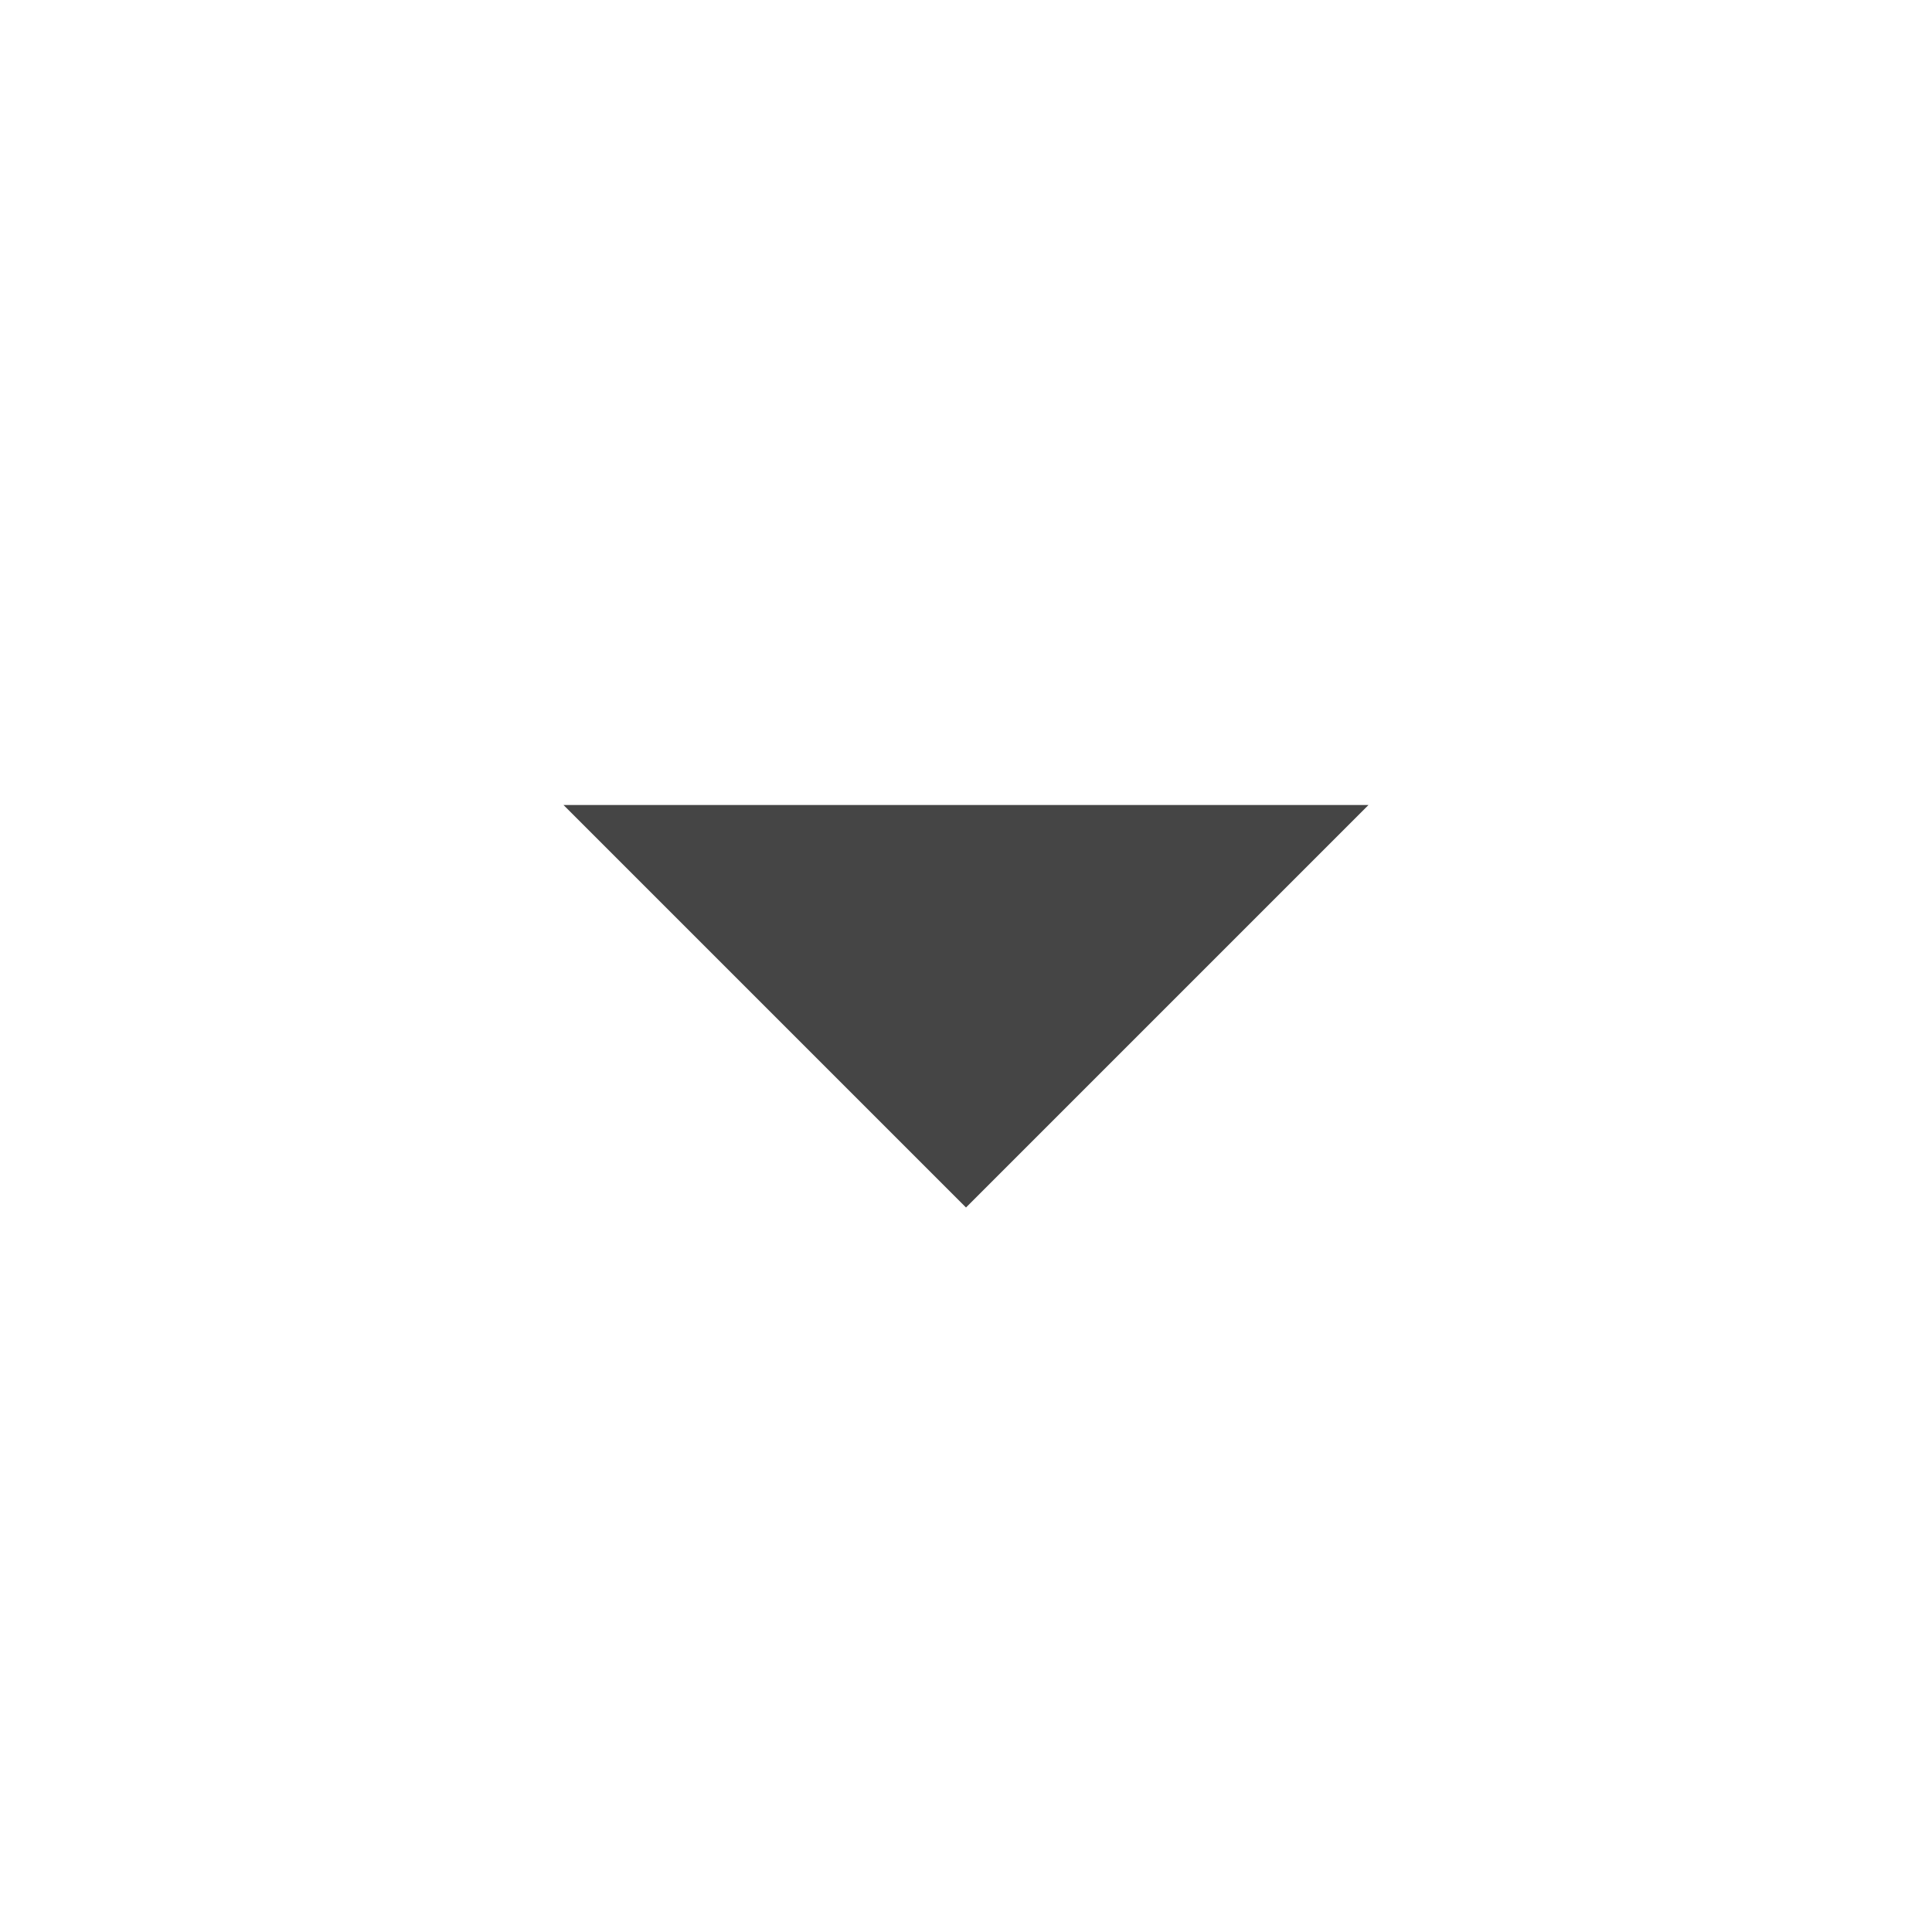
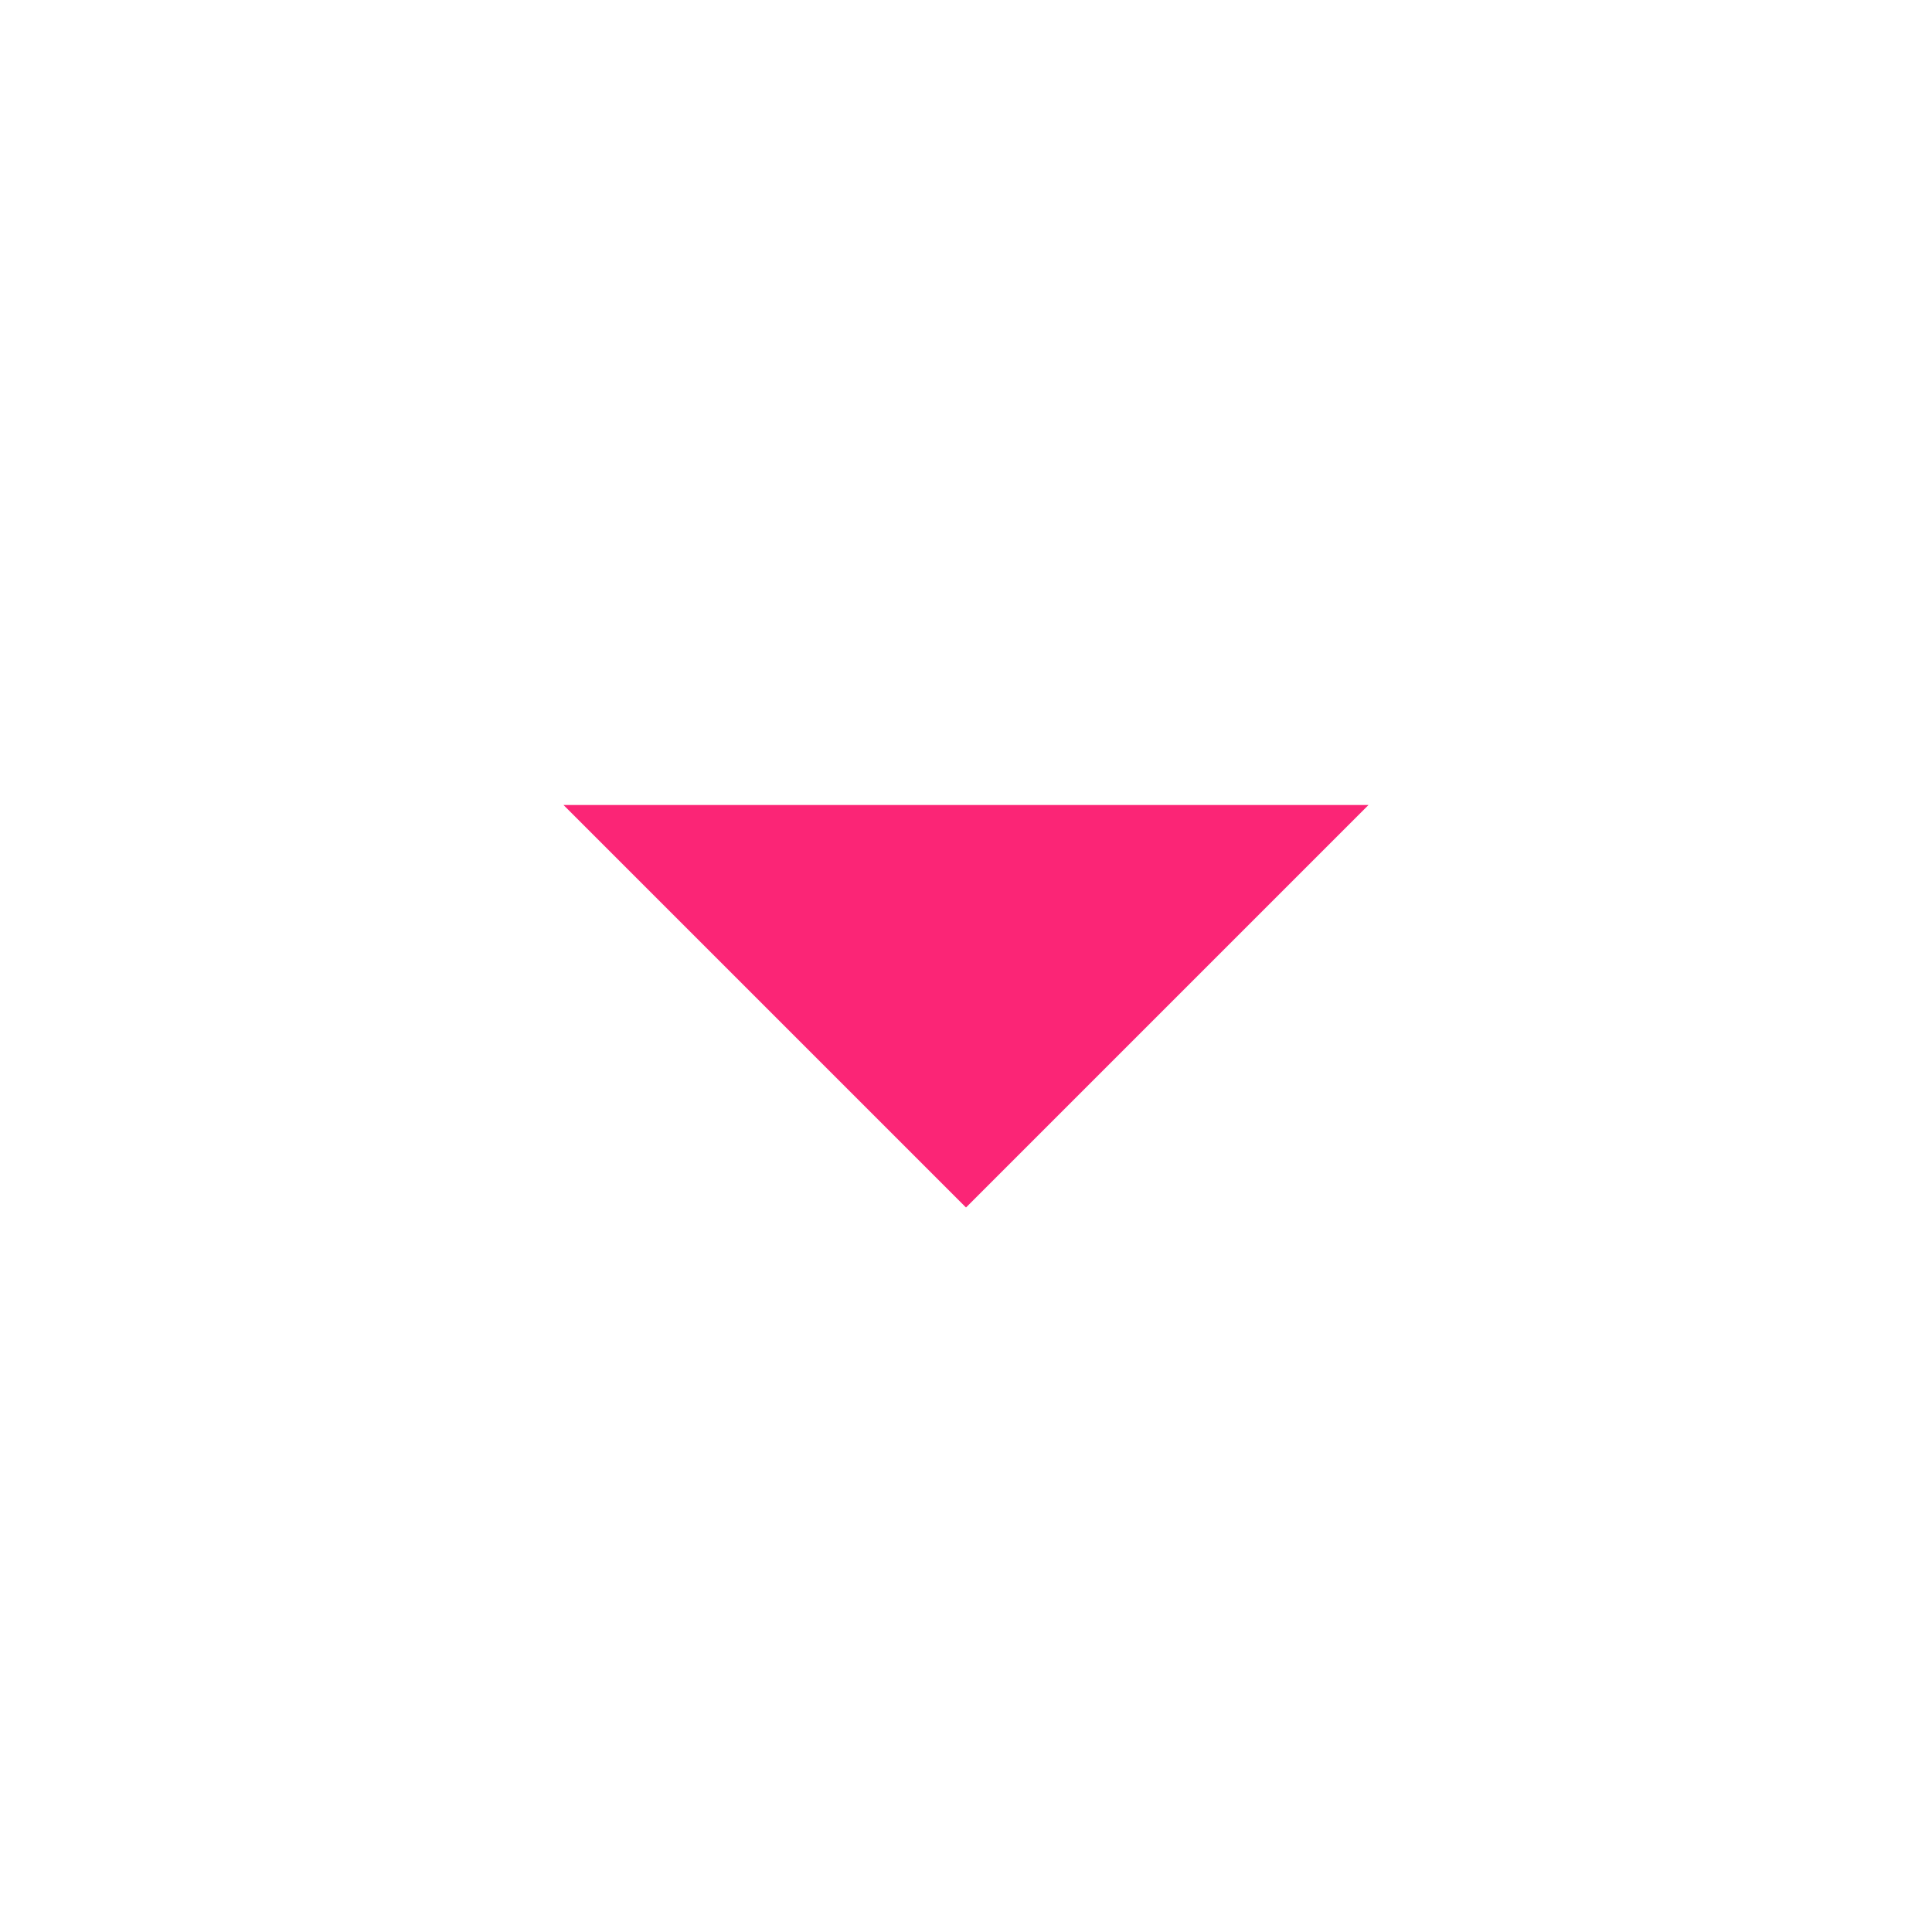
- <svg xmlns="http://www.w3.org/2000/svg" height="24" viewBox="0 -960 960 960" width="24" fill="#454545">
+ <svg xmlns="http://www.w3.org/2000/svg" height="24" viewBox="0 -960 960 960" width="24" fill="#FB2576">
  <path d="M480-360 280-560h400L480-360Z" />
</svg>
